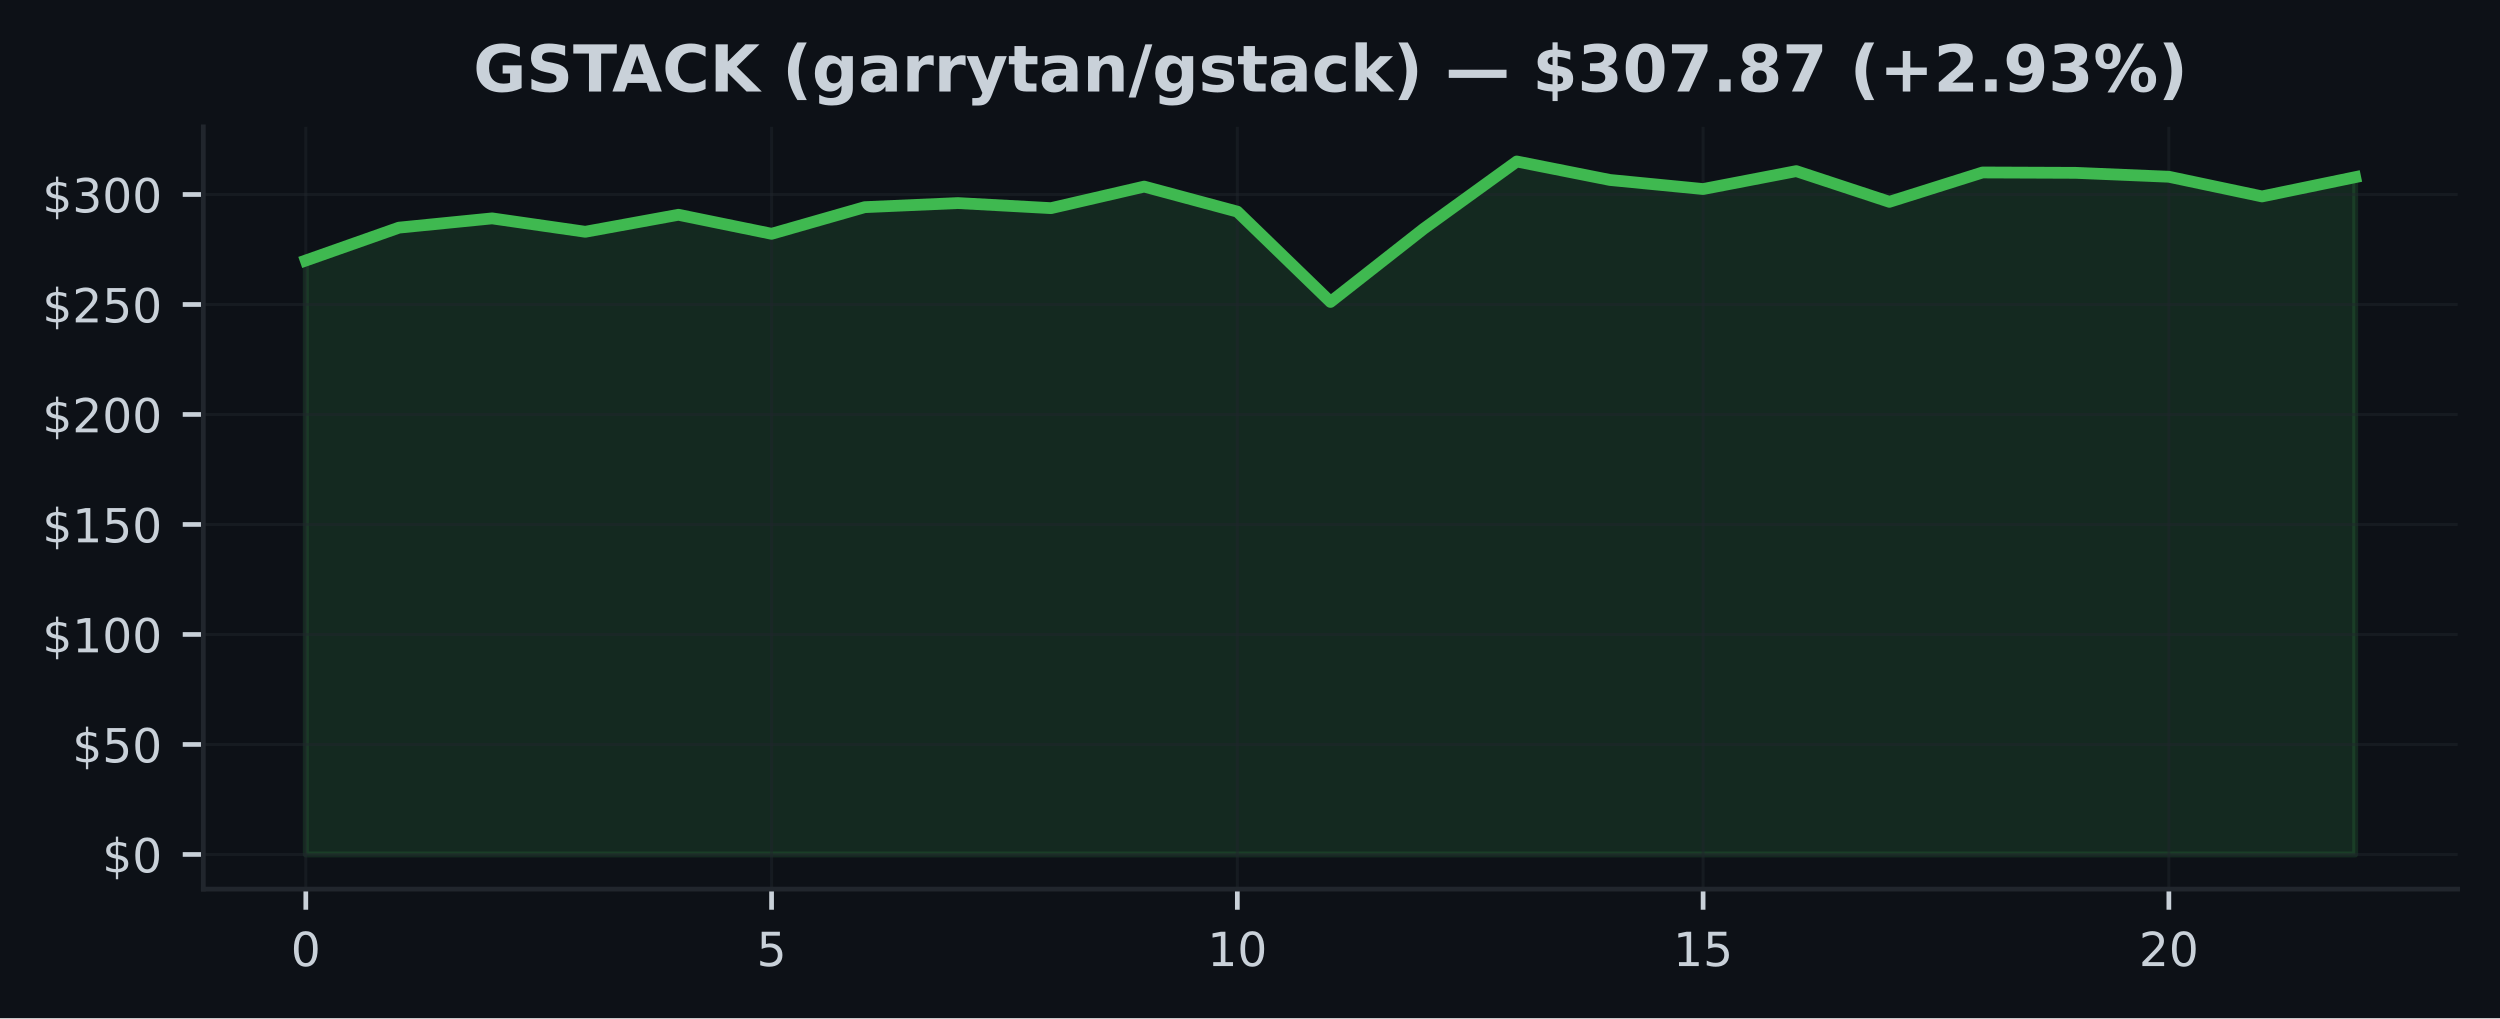
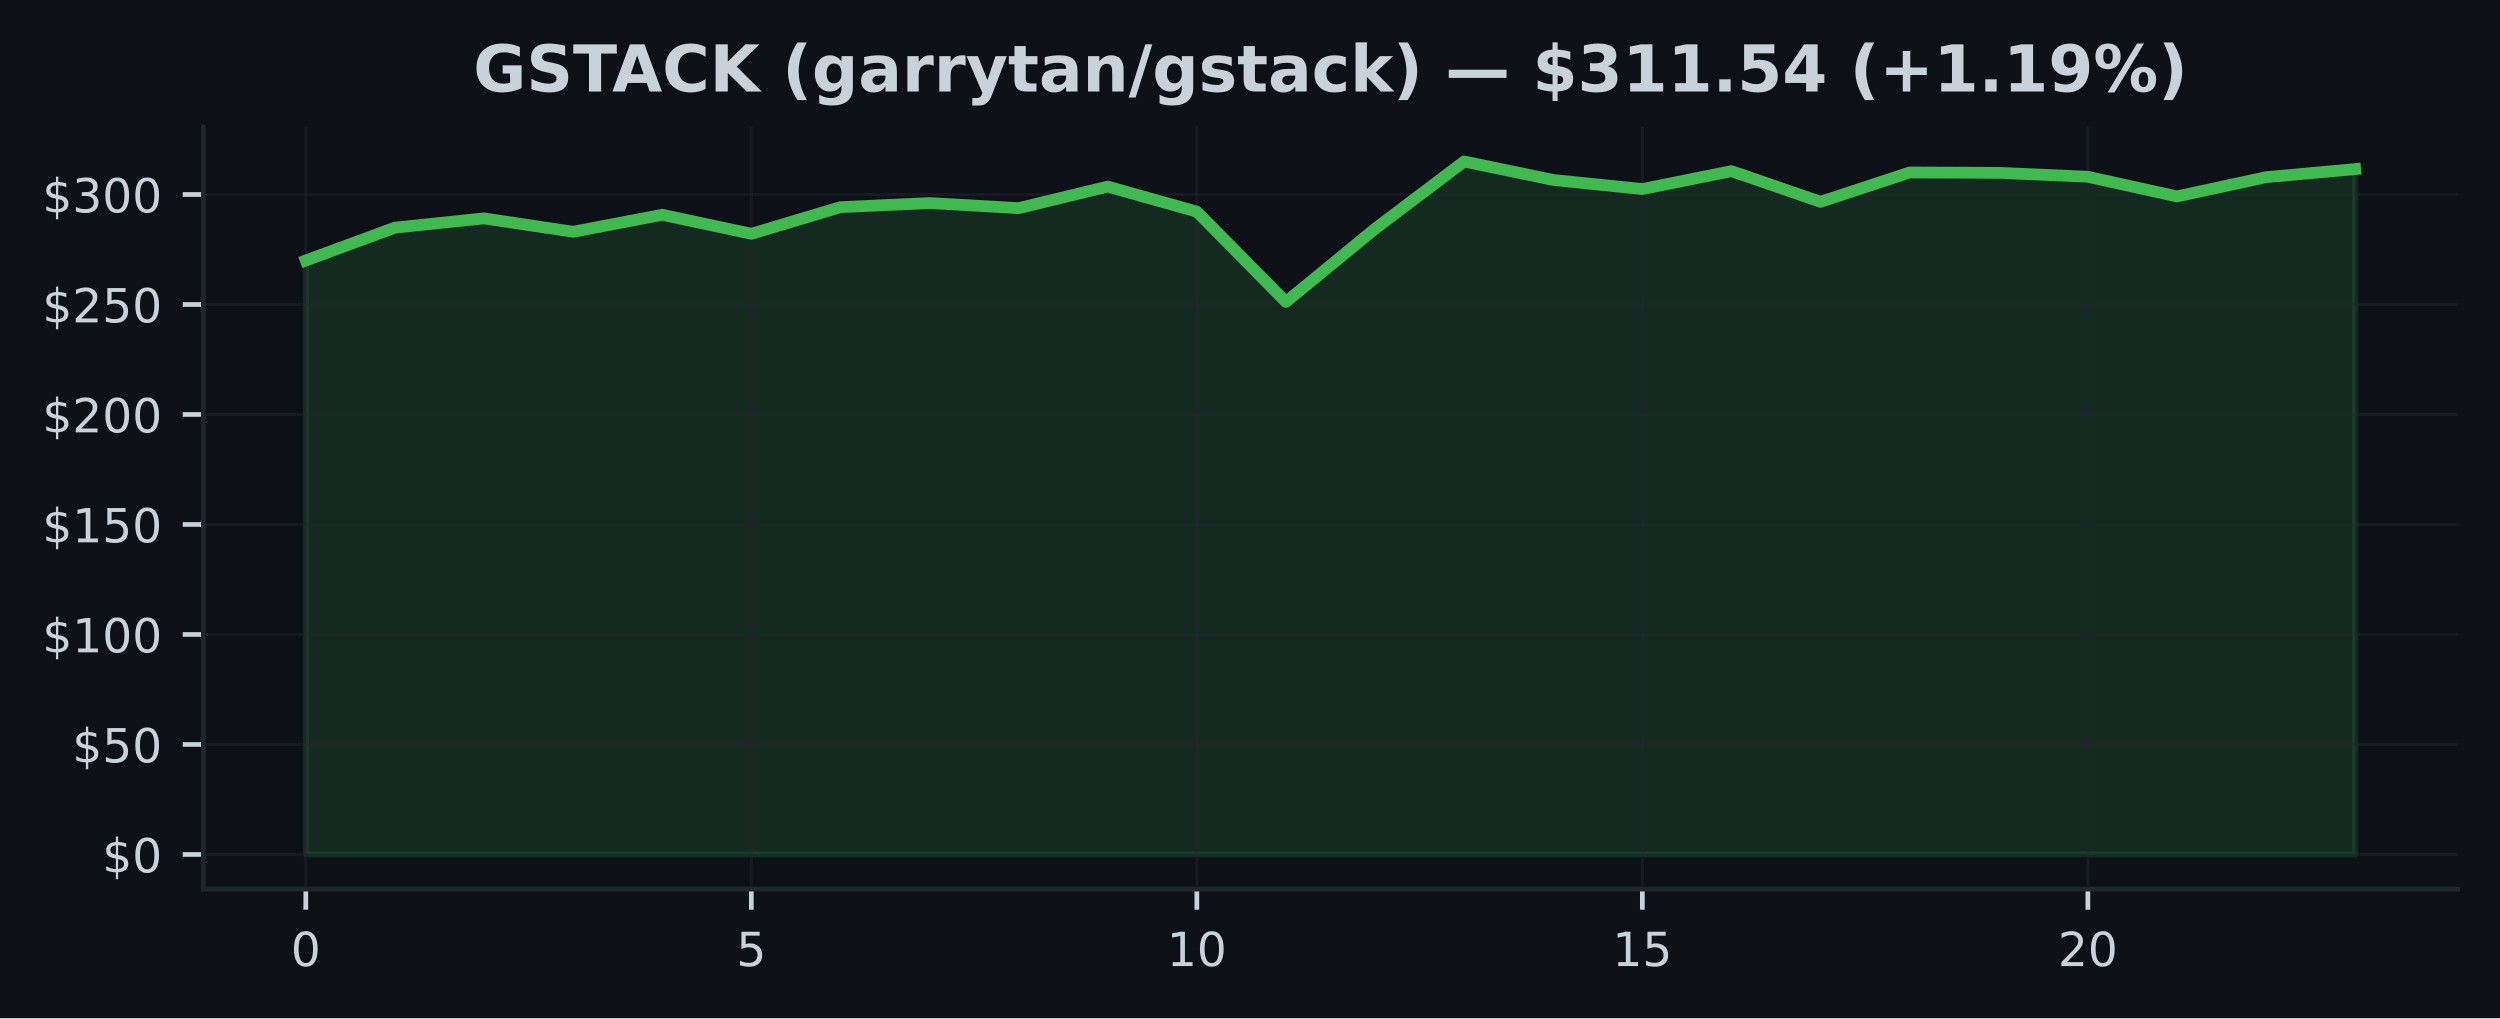
<svg xmlns="http://www.w3.org/2000/svg" xmlns:xlink="http://www.w3.org/1999/xlink" width="424.91pt" height="173.061pt" viewBox="0 0 424.91 173.061" version="1.1">
  <defs>
    <style type="text/css">*{stroke-linejoin: round; stroke-linecap: butt}</style>
  </defs>
  <g id="figure_1">
    <g id="patch_1">
      <path d="M 0 173.061  L 424.91 173.061  L 424.91 0  L 0 0  z " style="fill: #0d1117" />
    </g>
    <g id="axes_1">
      <g id="patch_2">
        <path d="M 34.56 151.118  L 417.71 151.118  L 417.71 21.558  L 34.56 21.558  z " style="fill: #0d1117" />
      </g>
      <g id="FillBetweenPolyCollection_1">
        <defs>
-           <path id="md1bfc67650" d="M 51.976 -27.832  L 51.976 -128.787  L 67.809 -134.37  L 83.641 -135.944  L 99.474 -133.667  L 115.306 -136.557  L 131.139 -133.323  L 146.972 -137.851  L 162.804 -138.547  L 178.637 -137.683  L 194.47 -141.347  L 210.302 -137.092  L 226.135 -121.747  L 241.968 -134.172  L 257.8 -145.613  L 273.633 -142.473  L 289.466 -140.928  L 305.298 -143.976  L 321.131 -138.756  L 336.964 -143.748  L 352.796 -143.684  L 368.629 -143.018  L 384.461 -139.676  L 400.294 -142.947  L 400.294 -27.832  L 400.294 -27.832  L 384.461 -27.832  L 368.629 -27.832  L 352.796 -27.832  L 336.964 -27.832  L 321.131 -27.832  L 305.298 -27.832  L 289.466 -27.832  L 273.633 -27.832  L 257.8 -27.832  L 241.968 -27.832  L 226.135 -27.832  L 210.302 -27.832  L 194.47 -27.832  L 178.637 -27.832  L 162.804 -27.832  L 146.972 -27.832  L 131.139 -27.832  L 115.306 -27.832  L 99.474 -27.832  L 83.641 -27.832  L 67.809 -27.832  L 51.976 -27.832  z " style="stroke: #3fb950; stroke-opacity: 0.15" />
+           <path id="m4b8bdff67e" d="M 51.976 -27.832  L 51.976 -128.787  L 67.12 -134.37  L 82.264 -135.944  L 97.409 -133.667  L 112.553 -136.557  L 127.697 -133.323  L 142.842 -137.851  L 157.986 -138.547  L 173.13 -137.683  L 188.274 -141.347  L 203.419 -137.092  L 218.563 -121.747  L 233.707 -134.172  L 248.851 -145.613  L 263.996 -142.473  L 279.14 -140.928  L 294.284 -143.976  L 309.428 -138.756  L 324.573 -143.748  L 339.717 -143.684  L 354.861 -143.018  L 370.006 -139.676  L 385.15 -142.947  L 400.294 -144.32  L 400.294 -27.832  L 400.294 -27.832  L 385.15 -27.832  L 370.006 -27.832  L 354.861 -27.832  L 339.717 -27.832  L 324.573 -27.832  L 309.428 -27.832  L 294.284 -27.832  L 279.14 -27.832  L 263.996 -27.832  L 248.851 -27.832  L 233.707 -27.832  L 218.563 -27.832  L 203.419 -27.832  L 188.274 -27.832  L 173.13 -27.832  L 157.986 -27.832  L 142.842 -27.832  L 127.697 -27.832  L 112.553 -27.832  L 97.409 -27.832  L 82.264 -27.832  L 67.12 -27.832  L 51.976 -27.832  z " style="stroke: #3fb950; stroke-opacity: 0.15" />
        </defs>
-         <g clip-path="url(#pf4fd43b726)">
-           <use xlink:href="#md1bfc67650" x="0" y="173.061" style="fill: #3fb950; fill-opacity: 0.15; stroke: #3fb950; stroke-opacity: 0.15" />
+         <g clip-path="url(#pcd2c2d4c67)">
+           <use xlink:href="#m4b8bdff67e" x="0" y="173.061" style="fill: #3fb950; fill-opacity: 0.15; stroke: #3fb950; stroke-opacity: 0.15" />
        </g>
      </g>
      <g id="matplotlib.axis_1">
        <g id="xtick_1">
          <g id="line2d_1">
-             <path d="M 51.976 151.118  L 51.976 21.558  " clip-path="url(#pf4fd43b726)" style="fill: none; stroke: #21262d; stroke-opacity: 0.5; stroke-width: 0.5; stroke-linecap: square" />
+             <path d="M 51.976 151.118  L 51.976 21.558  " clip-path="url(#pcd2c2d4c67)" style="fill: none; stroke: #21262d; stroke-opacity: 0.5; stroke-width: 0.5; stroke-linecap: square" />
          </g>
          <g id="line2d_2">
            <defs>
-               <path id="m7c44c22311" d="M 0 0  L 0 3.5  " style="stroke: #c9d1d9; stroke-width: 0.8" />
+               <path id="mecec578272" d="M 0 0  L 0 3.5  " style="stroke: #c9d1d9; stroke-width: 0.8" />
            </defs>
            <g>
-               <use xlink:href="#m7c44c22311" x="51.976" y="151.118" style="fill: #c9d1d9; stroke: #c9d1d9; stroke-width: 0.8" />
+               <use xlink:href="#mecec578272" x="51.976" y="151.118" style="fill: #c9d1d9; stroke: #c9d1d9; stroke-width: 0.8" />
            </g>
          </g>
          <g id="text_1">
            <g style="fill: #c9d1d9" transform="translate(49.43091 164.197) scale(0.08 -0.08)">
              <defs>
                <path id="DejaVuSans-30" d="M 2034 4250  Q 1547 4250 1301 3770  Q 1056 3291 1056 2328  Q 1056 1369 1301 889  Q 1547 409 2034 409  Q 2525 409 2770 889  Q 3016 1369 3016 2328  Q 3016 3291 2770 3770  Q 2525 4250 2034 4250  z M 2034 4750  Q 2819 4750 3233 4129  Q 3647 3509 3647 2328  Q 3647 1150 3233 529  Q 2819 -91 2034 -91  Q 1250 -91 836 529  Q 422 1150 422 2328  Q 422 3509 836 4129  Q 1250 4750 2034 4750  z " transform="scale(0.015625)" />
              </defs>
              <use xlink:href="#DejaVuSans-30" />
            </g>
          </g>
        </g>
        <g id="xtick_2">
          <g id="line2d_3">
-             <path d="M 131.139 151.118  L 131.139 21.558  " clip-path="url(#pf4fd43b726)" style="fill: none; stroke: #21262d; stroke-opacity: 0.5; stroke-width: 0.5; stroke-linecap: square" />
+             <path d="M 127.697 151.118  L 127.697 21.558  " clip-path="url(#pcd2c2d4c67)" style="fill: none; stroke: #21262d; stroke-opacity: 0.5; stroke-width: 0.5; stroke-linecap: square" />
          </g>
          <g id="line2d_4">
            <g>
-               <use xlink:href="#m7c44c22311" x="131.139" y="151.118" style="fill: #c9d1d9; stroke: #c9d1d9; stroke-width: 0.8" />
+               <use xlink:href="#mecec578272" x="127.697" y="151.118" style="fill: #c9d1d9; stroke: #c9d1d9; stroke-width: 0.8" />
            </g>
          </g>
          <g id="text_2">
-             <g style="fill: #c9d1d9" transform="translate(128.5941 164.197) scale(0.08 -0.08)">
+             <g style="fill: #c9d1d9" transform="translate(125.1523 164.197) scale(0.08 -0.08)">
              <defs>
                <path id="DejaVuSans-35" d="M 691 4666  L 3169 4666  L 3169 4134  L 1269 4134  L 1269 2991  Q 1406 3038 1543 3061  Q 1681 3084 1819 3084  Q 2600 3084 3056 2656  Q 3513 2228 3513 1497  Q 3513 744 3044 326  Q 2575 -91 1722 -91  Q 1428 -91 1123 -41  Q 819 9 494 109  L 494 744  Q 775 591 1075 516  Q 1375 441 1709 441  Q 2250 441 2565 725  Q 2881 1009 2881 1497  Q 2881 1984 2565 2268  Q 2250 2553 1709 2553  Q 1456 2553 1204 2497  Q 953 2441 691 2322  L 691 4666  z " transform="scale(0.015625)" />
              </defs>
              <use xlink:href="#DejaVuSans-35" />
            </g>
          </g>
        </g>
        <g id="xtick_3">
          <g id="line2d_5">
-             <path d="M 210.302 151.118  L 210.302 21.558  " clip-path="url(#pf4fd43b726)" style="fill: none; stroke: #21262d; stroke-opacity: 0.5; stroke-width: 0.5; stroke-linecap: square" />
+             <path d="M 203.419 151.118  L 203.419 21.558  " clip-path="url(#pcd2c2d4c67)" style="fill: none; stroke: #21262d; stroke-opacity: 0.5; stroke-width: 0.5; stroke-linecap: square" />
          </g>
          <g id="line2d_6">
            <g>
-               <use xlink:href="#m7c44c22311" x="210.302" y="151.118" style="fill: #c9d1d9; stroke: #c9d1d9; stroke-width: 0.8" />
+               <use xlink:href="#mecec578272" x="203.419" y="151.118" style="fill: #c9d1d9; stroke: #c9d1d9; stroke-width: 0.8" />
            </g>
          </g>
          <g id="text_3">
-             <g style="fill: #c9d1d9" transform="translate(205.2124 164.197) scale(0.08 -0.08)">
+             <g style="fill: #c9d1d9" transform="translate(198.3286 164.197) scale(0.08 -0.08)">
              <defs>
                <path id="DejaVuSans-31" d="M 794 531  L 1825 531  L 1825 4091  L 703 3866  L 703 4441  L 1819 4666  L 2450 4666  L 2450 531  L 3481 531  L 3481 0  L 794 0  L 794 531  z " transform="scale(0.015625)" />
              </defs>
              <use xlink:href="#DejaVuSans-31" />
              <use xlink:href="#DejaVuSans-30" transform="translate(63.62305 0)" />
            </g>
          </g>
        </g>
        <g id="xtick_4">
          <g id="line2d_7">
-             <path d="M 289.466 151.118  L 289.466 21.558  " clip-path="url(#pf4fd43b726)" style="fill: none; stroke: #21262d; stroke-opacity: 0.5; stroke-width: 0.5; stroke-linecap: square" />
+             <path d="M 279.14 151.118  L 279.14 21.558  " clip-path="url(#pcd2c2d4c67)" style="fill: none; stroke: #21262d; stroke-opacity: 0.5; stroke-width: 0.5; stroke-linecap: square" />
          </g>
          <g id="line2d_8">
            <g>
-               <use xlink:href="#m7c44c22311" x="289.466" y="151.118" style="fill: #c9d1d9; stroke: #c9d1d9; stroke-width: 0.8" />
+               <use xlink:href="#mecec578272" x="279.14" y="151.118" style="fill: #c9d1d9; stroke: #c9d1d9; stroke-width: 0.8" />
            </g>
          </g>
          <g id="text_4">
-             <g style="fill: #c9d1d9" transform="translate(284.3756 164.197) scale(0.08 -0.08)">
+             <g style="fill: #c9d1d9" transform="translate(274.0499 164.197) scale(0.08 -0.08)">
              <use xlink:href="#DejaVuSans-31" />
              <use xlink:href="#DejaVuSans-35" transform="translate(63.62305 0)" />
            </g>
          </g>
        </g>
        <g id="xtick_5">
          <g id="line2d_9">
-             <path d="M 368.629 151.118  L 368.629 21.558  " clip-path="url(#pf4fd43b726)" style="fill: none; stroke: #21262d; stroke-opacity: 0.5; stroke-width: 0.5; stroke-linecap: square" />
+             <path d="M 354.861 151.118  L 354.861 21.558  " clip-path="url(#pcd2c2d4c67)" style="fill: none; stroke: #21262d; stroke-opacity: 0.5; stroke-width: 0.5; stroke-linecap: square" />
          </g>
          <g id="line2d_10">
            <g>
-               <use xlink:href="#m7c44c22311" x="368.629" y="151.118" style="fill: #c9d1d9; stroke: #c9d1d9; stroke-width: 0.8" />
+               <use xlink:href="#mecec578272" x="354.861" y="151.118" style="fill: #c9d1d9; stroke: #c9d1d9; stroke-width: 0.8" />
            </g>
          </g>
          <g id="text_5">
-             <g style="fill: #c9d1d9" transform="translate(363.5388 164.197) scale(0.08 -0.08)">
+             <g style="fill: #c9d1d9" transform="translate(349.7713 164.197) scale(0.08 -0.08)">
              <defs>
                <path id="DejaVuSans-32" d="M 1228 531  L 3431 531  L 3431 0  L 469 0  L 469 531  Q 828 903 1448 1529  Q 2069 2156 2228 2338  Q 2531 2678 2651 2914  Q 2772 3150 2772 3378  Q 2772 3750 2511 3984  Q 2250 4219 1831 4219  Q 1534 4219 1204 4116  Q 875 4013 500 3803  L 500 4441  Q 881 4594 1212 4672  Q 1544 4750 1819 4750  Q 2544 4750 2975 4387  Q 3406 4025 3406 3419  Q 3406 3131 3298 2873  Q 3191 2616 2906 2266  Q 2828 2175 2409 1742  Q 1991 1309 1228 531  z " transform="scale(0.015625)" />
              </defs>
              <use xlink:href="#DejaVuSans-32" />
              <use xlink:href="#DejaVuSans-30" transform="translate(63.62305 0)" />
            </g>
          </g>
        </g>
      </g>
      <g id="matplotlib.axis_2">
        <g id="ytick_1">
          <g id="line2d_11">
-             <path d="M 34.56 145.229  L 417.71 145.229  " clip-path="url(#pf4fd43b726)" style="fill: none; stroke: #21262d; stroke-opacity: 0.5; stroke-width: 0.5; stroke-linecap: square" />
+             <path d="M 34.56 145.229  L 417.71 145.229  " clip-path="url(#pcd2c2d4c67)" style="fill: none; stroke: #21262d; stroke-opacity: 0.5; stroke-width: 0.5; stroke-linecap: square" />
          </g>
          <g id="line2d_12">
            <defs>
-               <path id="mafc7912d1a" d="M 0 0  L -3.5 0  " style="stroke: #c9d1d9; stroke-width: 0.8" />
+               <path id="ma7c848ca5b" d="M 0 0  L -3.5 0  " style="stroke: #c9d1d9; stroke-width: 0.8" />
            </defs>
            <g>
-               <use xlink:href="#mafc7912d1a" x="34.56" y="145.229" style="fill: #c9d1d9; stroke: #c9d1d9; stroke-width: 0.8" />
+               <use xlink:href="#ma7c848ca5b" x="34.56" y="145.229" style="fill: #c9d1d9; stroke: #c9d1d9; stroke-width: 0.8" />
            </g>
          </g>
          <g id="text_6">
            <g style="fill: #c9d1d9" transform="translate(17.38 148.2686) scale(0.08 -0.08)">
              <defs>
                <path id="DejaVuSans-24" d="M 2163 -941  L 1850 -941  L 1847 0  Q 1519 6 1191 76  Q 863 147 531 288  L 531 850  Q 850 650 1176 548  Q 1503 447 1850 444  L 1850 1869  Q 1159 1981 845 2250  Q 531 2519 531 2988  Q 531 3497 872 3790  Q 1213 4084 1850 4128  L 1850 4863  L 2163 4863  L 2163 4138  Q 2453 4125 2725 4076  Q 2997 4028 3256 3944  L 3256 3397  Q 2997 3528 2723 3600  Q 2450 3672 2163 3684  L 2163 2350  Q 2872 2241 3206 1959  Q 3541 1678 3541 1191  Q 3541 663 3186 358  Q 2831 53 2163 6  L 2163 -941  z M 1850 2406  L 1850 3688  Q 1488 3647 1297 3481  Q 1106 3316 1106 3041  Q 1106 2772 1282 2622  Q 1459 2472 1850 2406  z M 2163 1806  L 2163 453  Q 2559 506 2761 678  Q 2963 850 2963 1131  Q 2963 1406 2770 1568  Q 2578 1731 2163 1806  z " transform="scale(0.015625)" />
              </defs>
              <use xlink:href="#DejaVuSans-24" />
              <use xlink:href="#DejaVuSans-30" transform="translate(63.62305 0)" />
            </g>
          </g>
        </g>
        <g id="ytick_2">
          <g id="line2d_13">
-             <path d="M 34.56 126.534  L 417.71 126.534  " clip-path="url(#pf4fd43b726)" style="fill: none; stroke: #21262d; stroke-opacity: 0.5; stroke-width: 0.5; stroke-linecap: square" />
+             <path d="M 34.56 126.534  L 417.71 126.534  " clip-path="url(#pcd2c2d4c67)" style="fill: none; stroke: #21262d; stroke-opacity: 0.5; stroke-width: 0.5; stroke-linecap: square" />
          </g>
          <g id="line2d_14">
            <g>
-               <use xlink:href="#mafc7912d1a" x="34.56" y="126.534" style="fill: #c9d1d9; stroke: #c9d1d9; stroke-width: 0.8" />
+               <use xlink:href="#ma7c848ca5b" x="34.56" y="126.534" style="fill: #c9d1d9; stroke: #c9d1d9; stroke-width: 0.8" />
            </g>
          </g>
          <g id="text_7">
            <g style="fill: #c9d1d9" transform="translate(12.29 129.573) scale(0.08 -0.08)">
              <use xlink:href="#DejaVuSans-24" />
              <use xlink:href="#DejaVuSans-35" transform="translate(63.62305 0)" />
              <use xlink:href="#DejaVuSans-30" transform="translate(127.2461 0)" />
            </g>
          </g>
        </g>
        <g id="ytick_3">
          <g id="line2d_15">
-             <path d="M 34.56 107.838  L 417.71 107.838  " clip-path="url(#pf4fd43b726)" style="fill: none; stroke: #21262d; stroke-opacity: 0.5; stroke-width: 0.5; stroke-linecap: square" />
+             <path d="M 34.56 107.838  L 417.71 107.838  " clip-path="url(#pcd2c2d4c67)" style="fill: none; stroke: #21262d; stroke-opacity: 0.5; stroke-width: 0.5; stroke-linecap: square" />
          </g>
          <g id="line2d_16">
            <g>
-               <use xlink:href="#mafc7912d1a" x="34.56" y="107.838" style="fill: #c9d1d9; stroke: #c9d1d9; stroke-width: 0.8" />
+               <use xlink:href="#ma7c848ca5b" x="34.56" y="107.838" style="fill: #c9d1d9; stroke: #c9d1d9; stroke-width: 0.8" />
            </g>
          </g>
          <g id="text_8">
            <g style="fill: #c9d1d9" transform="translate(7.2 110.8775) scale(0.08 -0.08)">
              <use xlink:href="#DejaVuSans-24" />
              <use xlink:href="#DejaVuSans-31" transform="translate(63.62305 0)" />
              <use xlink:href="#DejaVuSans-30" transform="translate(127.2461 0)" />
              <use xlink:href="#DejaVuSans-30" transform="translate(190.8691 0)" />
            </g>
          </g>
        </g>
        <g id="ytick_4">
          <g id="line2d_17">
-             <path d="M 34.56 89.143  L 417.71 89.143  " clip-path="url(#pf4fd43b726)" style="fill: none; stroke: #21262d; stroke-opacity: 0.5; stroke-width: 0.5; stroke-linecap: square" />
+             <path d="M 34.56 89.143  L 417.71 89.143  " clip-path="url(#pcd2c2d4c67)" style="fill: none; stroke: #21262d; stroke-opacity: 0.5; stroke-width: 0.5; stroke-linecap: square" />
          </g>
          <g id="line2d_18">
            <g>
-               <use xlink:href="#mafc7912d1a" x="34.56" y="89.143" style="fill: #c9d1d9; stroke: #c9d1d9; stroke-width: 0.8" />
+               <use xlink:href="#ma7c848ca5b" x="34.56" y="89.143" style="fill: #c9d1d9; stroke: #c9d1d9; stroke-width: 0.8" />
            </g>
          </g>
          <g id="text_9">
            <g style="fill: #c9d1d9" transform="translate(7.2 92.18198) scale(0.08 -0.08)">
              <use xlink:href="#DejaVuSans-24" />
              <use xlink:href="#DejaVuSans-31" transform="translate(63.62305 0)" />
              <use xlink:href="#DejaVuSans-35" transform="translate(127.2461 0)" />
              <use xlink:href="#DejaVuSans-30" transform="translate(190.8691 0)" />
            </g>
          </g>
        </g>
        <g id="ytick_5">
          <g id="line2d_19">
-             <path d="M 34.56 70.447  L 417.71 70.447  " clip-path="url(#pf4fd43b726)" style="fill: none; stroke: #21262d; stroke-opacity: 0.5; stroke-width: 0.5; stroke-linecap: square" />
+             <path d="M 34.56 70.447  L 417.71 70.447  " clip-path="url(#pcd2c2d4c67)" style="fill: none; stroke: #21262d; stroke-opacity: 0.5; stroke-width: 0.5; stroke-linecap: square" />
          </g>
          <g id="line2d_20">
            <g>
-               <use xlink:href="#mafc7912d1a" x="34.56" y="70.447" style="fill: #c9d1d9; stroke: #c9d1d9; stroke-width: 0.8" />
+               <use xlink:href="#ma7c848ca5b" x="34.56" y="70.447" style="fill: #c9d1d9; stroke: #c9d1d9; stroke-width: 0.8" />
            </g>
          </g>
          <g id="text_10">
            <g style="fill: #c9d1d9" transform="translate(7.2 73.48646) scale(0.08 -0.08)">
              <use xlink:href="#DejaVuSans-24" />
              <use xlink:href="#DejaVuSans-32" transform="translate(63.62305 0)" />
              <use xlink:href="#DejaVuSans-30" transform="translate(127.2461 0)" />
              <use xlink:href="#DejaVuSans-30" transform="translate(190.8691 0)" />
            </g>
          </g>
        </g>
        <g id="ytick_6">
          <g id="line2d_21">
-             <path d="M 34.56 51.752  L 417.71 51.752  " clip-path="url(#pf4fd43b726)" style="fill: none; stroke: #21262d; stroke-opacity: 0.5; stroke-width: 0.5; stroke-linecap: square" />
+             <path d="M 34.56 51.752  L 417.71 51.752  " clip-path="url(#pcd2c2d4c67)" style="fill: none; stroke: #21262d; stroke-opacity: 0.5; stroke-width: 0.5; stroke-linecap: square" />
          </g>
          <g id="line2d_22">
            <g>
-               <use xlink:href="#mafc7912d1a" x="34.56" y="51.752" style="fill: #c9d1d9; stroke: #c9d1d9; stroke-width: 0.8" />
+               <use xlink:href="#ma7c848ca5b" x="34.56" y="51.752" style="fill: #c9d1d9; stroke: #c9d1d9; stroke-width: 0.8" />
            </g>
          </g>
          <g id="text_11">
            <g style="fill: #c9d1d9" transform="translate(7.2 54.79093) scale(0.08 -0.08)">
              <use xlink:href="#DejaVuSans-24" />
              <use xlink:href="#DejaVuSans-32" transform="translate(63.62305 0)" />
              <use xlink:href="#DejaVuSans-35" transform="translate(127.2461 0)" />
              <use xlink:href="#DejaVuSans-30" transform="translate(190.8691 0)" />
            </g>
          </g>
        </g>
        <g id="ytick_7">
          <g id="line2d_23">
-             <path d="M 34.56 33.056  L 417.71 33.056  " clip-path="url(#pf4fd43b726)" style="fill: none; stroke: #21262d; stroke-opacity: 0.5; stroke-width: 0.5; stroke-linecap: square" />
+             <path d="M 34.56 33.056  L 417.71 33.056  " clip-path="url(#pcd2c2d4c67)" style="fill: none; stroke: #21262d; stroke-opacity: 0.5; stroke-width: 0.5; stroke-linecap: square" />
          </g>
          <g id="line2d_24">
            <g>
-               <use xlink:href="#mafc7912d1a" x="34.56" y="33.056" style="fill: #c9d1d9; stroke: #c9d1d9; stroke-width: 0.8" />
+               <use xlink:href="#ma7c848ca5b" x="34.56" y="33.056" style="fill: #c9d1d9; stroke: #c9d1d9; stroke-width: 0.8" />
            </g>
          </g>
          <g id="text_12">
            <g style="fill: #c9d1d9" transform="translate(7.2 36.0954) scale(0.08 -0.08)">
              <defs>
                <path id="DejaVuSans-33" d="M 2597 2516  Q 3050 2419 3304 2112  Q 3559 1806 3559 1356  Q 3559 666 3084 287  Q 2609 -91 1734 -91  Q 1441 -91 1130 -33  Q 819 25 488 141  L 488 750  Q 750 597 1062 519  Q 1375 441 1716 441  Q 2309 441 2620 675  Q 2931 909 2931 1356  Q 2931 1769 2642 2001  Q 2353 2234 1838 2234  L 1294 2234  L 1294 2753  L 1863 2753  Q 2328 2753 2575 2939  Q 2822 3125 2822 3475  Q 2822 3834 2567 4026  Q 2313 4219 1838 4219  Q 1578 4219 1281 4162  Q 984 4106 628 3988  L 628 4550  Q 988 4650 1302 4700  Q 1616 4750 1894 4750  Q 2613 4750 3031 4423  Q 3450 4097 3450 3541  Q 3450 3153 3228 2886  Q 3006 2619 2597 2516  z " transform="scale(0.015625)" />
              </defs>
              <use xlink:href="#DejaVuSans-24" />
              <use xlink:href="#DejaVuSans-33" transform="translate(63.62305 0)" />
              <use xlink:href="#DejaVuSans-30" transform="translate(127.2461 0)" />
              <use xlink:href="#DejaVuSans-30" transform="translate(190.8691 0)" />
            </g>
          </g>
        </g>
      </g>
      <g id="line2d_25">
-         <path d="M 51.976 44.273  L 67.809 38.691  L 83.641 37.117  L 99.474 39.394  L 115.306 36.503  L 131.139 39.738  L 146.972 35.21  L 162.804 34.514  L 178.637 35.378  L 194.47 31.714  L 210.302 35.969  L 226.135 51.314  L 241.968 38.889  L 257.8 27.447  L 273.633 30.588  L 289.466 32.132  L 305.298 29.085  L 321.131 34.305  L 336.964 29.313  L 352.796 29.377  L 368.629 30.042  L 384.461 33.385  L 400.294 30.113  " clip-path="url(#pf4fd43b726)" style="fill: none; stroke: #3fb950; stroke-width: 2; stroke-linecap: square" />
+         <path d="M 51.976 44.273  L 67.12 38.691  L 82.264 37.117  L 97.409 39.394  L 112.553 36.503  L 127.697 39.738  L 142.842 35.21  L 157.986 34.514  L 173.13 35.378  L 188.274 31.714  L 203.419 35.969  L 218.563 51.314  L 233.707 38.889  L 248.851 27.447  L 263.996 30.588  L 279.14 32.132  L 294.284 29.085  L 309.428 34.305  L 324.573 29.313  L 339.717 29.377  L 354.861 30.042  L 370.006 33.385  L 385.15 30.113  L 400.294 28.741  " clip-path="url(#pcd2c2d4c67)" style="fill: none; stroke: #3fb950; stroke-width: 2; stroke-linecap: square" />
      </g>
      <g id="patch_3">
        <path d="M 34.56 151.118  L 34.56 21.558  " style="fill: none; stroke: #21262d; stroke-width: 0.8; stroke-linejoin: miter; stroke-linecap: square" />
      </g>
      <g id="patch_4">
        <path d="M 34.56 151.118  L 417.71 151.118  " style="fill: none; stroke: #21262d; stroke-width: 0.8; stroke-linejoin: miter; stroke-linecap: square" />
      </g>
      <g id="text_13">
        <g style="fill: #c9d1d9" transform="translate(80.43484 15.55828) scale(0.11 -0.11)">
          <defs>
            <path id="DejaVuSans-Bold-47" d="M 4781 347  Q 4331 128 3847 18  Q 3363 -91 2847 -91  Q 1681 -91 1000 561  Q 319 1213 319 2328  Q 319 3456 1012 4103  Q 1706 4750 2913 4750  Q 3378 4750 3804 4662  Q 4231 4575 4609 4403  L 4609 3438  Q 4219 3659 3833 3768  Q 3447 3878 3059 3878  Q 2341 3878 1952 3476  Q 1563 3075 1563 2328  Q 1563 1588 1938 1184  Q 2313 781 3003 781  Q 3191 781 3352 804  Q 3513 828 3641 878  L 3641 1784  L 2906 1784  L 2906 2591  L 4781 2591  L 4781 347  z " transform="scale(0.015625)" />
            <path id="DejaVuSans-Bold-53" d="M 3834 4519  L 3834 3531  Q 3450 3703 3084 3790  Q 2719 3878 2394 3878  Q 1963 3878 1756 3759  Q 1550 3641 1550 3391  Q 1550 3203 1689 3098  Q 1828 2994 2194 2919  L 2706 2816  Q 3484 2659 3812 2340  Q 4141 2022 4141 1434  Q 4141 663 3683 286  Q 3225 -91 2284 -91  Q 1841 -91 1394 -6  Q 947 78 500 244  L 500 1259  Q 947 1022 1364 901  Q 1781 781 2169 781  Q 2563 781 2772 912  Q 2981 1044 2981 1288  Q 2981 1506 2839 1625  Q 2697 1744 2272 1838  L 1806 1941  Q 1106 2091 782 2419  Q 459 2747 459 3303  Q 459 4000 909 4375  Q 1359 4750 2203 4750  Q 2588 4750 2994 4692  Q 3400 4634 3834 4519  z " transform="scale(0.015625)" />
            <path id="DejaVuSans-Bold-54" d="M 31 4666  L 4331 4666  L 4331 3756  L 2784 3756  L 2784 0  L 1581 0  L 1581 3756  L 31 3756  L 31 4666  z " transform="scale(0.015625)" />
            <path id="DejaVuSans-Bold-41" d="M 3419 850  L 1538 850  L 1241 0  L 31 0  L 1759 4666  L 3194 4666  L 4922 0  L 3713 0  L 3419 850  z M 1838 1716  L 3116 1716  L 2478 3572  L 1838 1716  z " transform="scale(0.015625)" />
            <path id="DejaVuSans-Bold-43" d="M 4288 256  Q 3956 84 3597 -3  Q 3238 -91 2847 -91  Q 1681 -91 1000 561  Q 319 1213 319 2328  Q 319 3447 1000 4098  Q 1681 4750 2847 4750  Q 3238 4750 3597 4662  Q 3956 4575 4288 4403  L 4288 3438  Q 3953 3666 3628 3772  Q 3303 3878 2944 3878  Q 2300 3878 1931 3465  Q 1563 3053 1563 2328  Q 1563 1606 1931 1193  Q 2300 781 2944 781  Q 3303 781 3628 887  Q 3953 994 4288 1222  L 4288 256  z " transform="scale(0.015625)" />
            <path id="DejaVuSans-Bold-4b" d="M 588 4666  L 1791 4666  L 1791 2963  L 3525 4666  L 4922 4666  L 2675 2456  L 5153 0  L 3647 0  L 1791 1838  L 1791 0  L 588 0  L 588 4666  z " transform="scale(0.015625)" />
            <path id="DejaVuSans-Bold-20" transform="scale(0.015625)" />
            <path id="DejaVuSans-Bold-28" d="M 2413 -844  L 1484 -844  Q 1006 -72 778 623  Q 550 1319 550 2003  Q 550 2688 779 3389  Q 1009 4091 1484 4856  L 2413 4856  Q 2013 4116 1813 3408  Q 1613 2700 1613 2009  Q 1613 1319 1811 609  Q 2009 -100 2413 -844  z " transform="scale(0.015625)" />
            <path id="DejaVuSans-Bold-67" d="M 2919 594  Q 2688 288 2409 144  Q 2131 0 1766 0  Q 1125 0 706 504  Q 288 1009 288 1791  Q 288 2575 706 3076  Q 1125 3578 1766 3578  Q 2131 3578 2409 3434  Q 2688 3291 2919 2981  L 2919 3500  L 4044 3500  L 4044 353  Q 4044 -491 3511 -936  Q 2978 -1381 1966 -1381  Q 1638 -1381 1331 -1331  Q 1025 -1281 716 -1178  L 716 -306  Q 1009 -475 1290 -558  Q 1572 -641 1856 -641  Q 2406 -641 2662 -400  Q 2919 -159 2919 353  L 2919 594  z M 2181 2772  Q 1834 2772 1640 2515  Q 1447 2259 1447 1791  Q 1447 1309 1634 1061  Q 1822 813 2181 813  Q 2531 813 2725 1069  Q 2919 1325 2919 1791  Q 2919 2259 2725 2515  Q 2531 2772 2181 2772  z " transform="scale(0.015625)" />
            <path id="DejaVuSans-Bold-61" d="M 2106 1575  Q 1756 1575 1579 1456  Q 1403 1338 1403 1106  Q 1403 894 1545 773  Q 1688 653 1941 653  Q 2256 653 2472 879  Q 2688 1106 2688 1447  L 2688 1575  L 2106 1575  z M 3816 1997  L 3816 0  L 2688 0  L 2688 519  Q 2463 200 2181 54  Q 1900 -91 1497 -91  Q 953 -91 614 226  Q 275 544 275 1050  Q 275 1666 698 1953  Q 1122 2241 2028 2241  L 2688 2241  L 2688 2328  Q 2688 2594 2478 2717  Q 2269 2841 1825 2841  Q 1466 2841 1156 2769  Q 847 2697 581 2553  L 581 3406  Q 941 3494 1303 3539  Q 1666 3584 2028 3584  Q 2975 3584 3395 3211  Q 3816 2838 3816 1997  z " transform="scale(0.015625)" />
            <path id="DejaVuSans-Bold-72" d="M 3138 2547  Q 2991 2616 2845 2648  Q 2700 2681 2553 2681  Q 2122 2681 1889 2404  Q 1656 2128 1656 1613  L 1656 0  L 538 0  L 538 3500  L 1656 3500  L 1656 2925  Q 1872 3269 2151 3426  Q 2431 3584 2822 3584  Q 2878 3584 2943 3579  Q 3009 3575 3134 3559  L 3138 2547  z " transform="scale(0.015625)" />
            <path id="DejaVuSans-Bold-79" d="M 78 3500  L 1197 3500  L 2138 1125  L 2938 3500  L 4056 3500  L 2584 -331  Q 2363 -916 2067 -1148  Q 1772 -1381 1288 -1381  L 641 -1381  L 641 -647  L 991 -647  Q 1275 -647 1404 -556  Q 1534 -466 1606 -231  L 1638 -134  L 78 3500  z " transform="scale(0.015625)" />
            <path id="DejaVuSans-Bold-74" d="M 1759 4494  L 1759 3500  L 2913 3500  L 2913 2700  L 1759 2700  L 1759 1216  Q 1759 972 1856 886  Q 1953 800 2241 800  L 2816 800  L 2816 0  L 1856 0  Q 1194 0 917 276  Q 641 553 641 1216  L 641 2700  L 84 2700  L 84 3500  L 641 3500  L 641 4494  L 1759 4494  z " transform="scale(0.015625)" />
            <path id="DejaVuSans-Bold-6e" d="M 4056 2131  L 4056 0  L 2931 0  L 2931 347  L 2931 1631  Q 2931 2084 2911 2256  Q 2891 2428 2841 2509  Q 2775 2619 2662 2680  Q 2550 2741 2406 2741  Q 2056 2741 1856 2470  Q 1656 2200 1656 1722  L 1656 0  L 538 0  L 538 3500  L 1656 3500  L 1656 2988  Q 1909 3294 2193 3439  Q 2478 3584 2822 3584  Q 3428 3584 3742 3212  Q 4056 2841 4056 2131  z " transform="scale(0.015625)" />
            <path id="DejaVuSans-Bold-2f" d="M 1644 4666  L 2338 4666  L 691 -594  L 0 -594  L 1644 4666  z " transform="scale(0.015625)" />
            <path id="DejaVuSans-Bold-73" d="M 3272 3391  L 3272 2541  Q 2913 2691 2578 2766  Q 2244 2841 1947 2841  Q 1628 2841 1473 2761  Q 1319 2681 1319 2516  Q 1319 2381 1436 2309  Q 1553 2238 1856 2203  L 2053 2175  Q 2913 2066 3209 1816  Q 3506 1566 3506 1031  Q 3506 472 3093 190  Q 2681 -91 1863 -91  Q 1516 -91 1145 -36  Q 775 19 384 128  L 384 978  Q 719 816 1070 734  Q 1422 653 1784 653  Q 2113 653 2278 743  Q 2444 834 2444 1013  Q 2444 1163 2330 1236  Q 2216 1309 1875 1350  L 1678 1375  Q 931 1469 631 1722  Q 331 1975 331 2491  Q 331 3047 712 3315  Q 1094 3584 1881 3584  Q 2191 3584 2531 3537  Q 2872 3491 3272 3391  z " transform="scale(0.015625)" />
            <path id="DejaVuSans-Bold-63" d="M 3366 3391  L 3366 2478  Q 3138 2634 2908 2709  Q 2678 2784 2431 2784  Q 1963 2784 1702 2511  Q 1441 2238 1441 1747  Q 1441 1256 1702 982  Q 1963 709 2431 709  Q 2694 709 2930 787  Q 3166 866 3366 1019  L 3366 103  Q 3103 6 2833 -42  Q 2563 -91 2291 -91  Q 1344 -91 809 395  Q 275 881 275 1747  Q 275 2613 809 3098  Q 1344 3584 2291 3584  Q 2566 3584 2833 3536  Q 3100 3488 3366 3391  z " transform="scale(0.015625)" />
            <path id="DejaVuSans-Bold-6b" d="M 538 4863  L 1656 4863  L 1656 2216  L 2944 3500  L 4244 3500  L 2534 1894  L 4378 0  L 3022 0  L 1656 1459  L 1656 0  L 538 0  L 538 4863  z " transform="scale(0.015625)" />
            <path id="DejaVuSans-Bold-29" d="M 513 -844  Q 913 -100 1113 609  Q 1313 1319 1313 2009  Q 1313 2700 1113 3408  Q 913 4116 513 4856  L 1441 4856  Q 1916 4091 2145 3389  Q 2375 2688 2375 2003  Q 2375 1319 2147 623  Q 1919 -72 1441 -844  L 513 -844  z " transform="scale(0.015625)" />
            <path id="DejaVuSans-Bold-2014" d="M 344 2156  L 6056 2156  L 6056 1350  L 344 1350  L 344 2156  z " transform="scale(0.015625)" />
            <path id="DejaVuSans-Bold-24" d="M 2484 -941  L 1978 -941  L 1975 0  Q 1584 16 1218 87  Q 853 159 506 288  L 506 1106  Q 866 922 1233 823  Q 1600 725 1978 713  L 1978 1684  L 1875 1703  Q 1128 1834 814 2115  Q 500 2397 500 2925  Q 500 3484 883 3798  Q 1266 4113 1975 4141  L 1978 4863  L 2484 4863  L 2484 4153  Q 2797 4128 3109 4075  Q 3422 4022 3738 3938  L 3738 3144  Q 3425 3275 3112 3348  Q 2800 3422 2484 3438  L 2484 2541  L 2584 2522  Q 3378 2397 3698 2105  Q 4019 1813 4019 1241  Q 4019 666 3637 358  Q 3256 50 2484 6  L 2484 -941  z M 1978 2613  L 1978 3428  Q 1756 3416 1623 3308  Q 1491 3200 1491 3034  Q 1491 2850 1612 2745  Q 1734 2641 1978 2613  z M 2484 1594  L 2484 725  Q 2756 728 2892 831  Q 3028 934 3028 1141  Q 3028 1353 2903 1458  Q 2778 1563 2484 1594  z " transform="scale(0.015625)" />
            <path id="DejaVuSans-Bold-33" d="M 2981 2516  Q 3453 2394 3698 2092  Q 3944 1791 3944 1325  Q 3944 631 3412 270  Q 2881 -91 1863 -91  Q 1503 -91 1142 -33  Q 781 25 428 141  L 428 1069  Q 766 900 1098 814  Q 1431 728 1753 728  Q 2231 728 2486 893  Q 2741 1059 2741 1369  Q 2741 1688 2480 1852  Q 2219 2016 1709 2016  L 1228 2016  L 1228 2791  L 1734 2791  Q 2188 2791 2409 2933  Q 2631 3075 2631 3366  Q 2631 3634 2415 3781  Q 2200 3928 1806 3928  Q 1516 3928 1219 3862  Q 922 3797 628 3669  L 628 4550  Q 984 4650 1334 4700  Q 1684 4750 2022 4750  Q 2931 4750 3382 4451  Q 3834 4153 3834 3553  Q 3834 3144 3618 2883  Q 3403 2622 2981 2516  z " transform="scale(0.015625)" />
-             <path id="DejaVuSans-Bold-30" d="M 2944 2338  Q 2944 3213 2780 3570  Q 2616 3928 2228 3928  Q 1841 3928 1675 3570  Q 1509 3213 1509 2338  Q 1509 1453 1675 1090  Q 1841 728 2228 728  Q 2613 728 2778 1090  Q 2944 1453 2944 2338  z M 4147 2328  Q 4147 1169 3647 539  Q 3147 -91 2228 -91  Q 1306 -91 806 539  Q 306 1169 306 2328  Q 306 3491 806 4120  Q 1306 4750 2228 4750  Q 3147 4750 3647 4120  Q 4147 3491 4147 2328  z " transform="scale(0.015625)" />
-             <path id="DejaVuSans-Bold-37" d="M 428 4666  L 3944 4666  L 3944 3988  L 2125 0  L 953 0  L 2675 3781  L 428 3781  L 428 4666  z " transform="scale(0.015625)" />
+             <path id="DejaVuSans-Bold-31" d="M 750 831  L 1813 831  L 1813 3847  L 722 3622  L 722 4441  L 1806 4666  L 2950 4666  L 2950 831  L 4013 831  L 4013 0  L 750 0  L 750 831  z " transform="scale(0.015625)" />
            <path id="DejaVuSans-Bold-2e" d="M 653 1209  L 1778 1209  L 1778 0  L 653 0  L 653 1209  z " transform="scale(0.015625)" />
-             <path id="DejaVuSans-Bold-38" d="M 2228 2088  Q 1891 2088 1709 1903  Q 1528 1719 1528 1375  Q 1528 1031 1709 848  Q 1891 666 2228 666  Q 2563 666 2741 848  Q 2919 1031 2919 1375  Q 2919 1722 2741 1905  Q 2563 2088 2228 2088  z M 1350 2484  Q 925 2613 709 2878  Q 494 3144 494 3541  Q 494 4131 934 4440  Q 1375 4750 2228 4750  Q 3075 4750 3515 4442  Q 3956 4134 3956 3541  Q 3956 3144 3739 2878  Q 3522 2613 3097 2484  Q 3572 2353 3814 2058  Q 4056 1763 4056 1313  Q 4056 619 3595 264  Q 3134 -91 2228 -91  Q 1319 -91 855 264  Q 391 619 391 1313  Q 391 1763 633 2058  Q 875 2353 1350 2484  z M 1631 3419  Q 1631 3141 1786 2991  Q 1941 2841 2228 2841  Q 2509 2841 2662 2991  Q 2816 3141 2816 3419  Q 2816 3697 2662 3845  Q 2509 3994 2228 3994  Q 1941 3994 1786 3844  Q 1631 3694 1631 3419  z " transform="scale(0.015625)" />
+             <path id="DejaVuSans-Bold-35" d="M 678 4666  L 3669 4666  L 3669 3781  L 1638 3781  L 1638 3059  Q 1775 3097 1914 3117  Q 2053 3138 2203 3138  Q 3056 3138 3531 2711  Q 4006 2284 4006 1522  Q 4006 766 3489 337  Q 2972 -91 2053 -91  Q 1656 -91 1267 -14  Q 878 63 494 219  L 494 1166  Q 875 947 1217 837  Q 1559 728 1863 728  Q 2300 728 2551 942  Q 2803 1156 2803 1522  Q 2803 1891 2551 2103  Q 2300 2316 1863 2316  Q 1603 2316 1309 2248  Q 1016 2181 678 2041  L 678 4666  z " transform="scale(0.015625)" />
+             <path id="DejaVuSans-Bold-34" d="M 2356 3675  L 1038 1722  L 2356 1722  L 2356 3675  z M 2156 4666  L 3494 4666  L 3494 1722  L 4159 1722  L 4159 850  L 3494 850  L 3494 0  L 2356 0  L 2356 850  L 288 850  L 288 1881  L 2156 4666  z " transform="scale(0.015625)" />
            <path id="DejaVuSans-Bold-2b" d="M 3053 4013  L 3053 2375  L 4684 2375  L 4684 1638  L 3053 1638  L 3053 0  L 2309 0  L 2309 1638  L 678 1638  L 678 2375  L 2309 2375  L 2309 4013  L 3053 4013  z " transform="scale(0.015625)" />
-             <path id="DejaVuSans-Bold-32" d="M 1844 884  L 3897 884  L 3897 0  L 506 0  L 506 884  L 2209 2388  Q 2438 2594 2547 2791  Q 2656 2988 2656 3200  Q 2656 3528 2436 3728  Q 2216 3928 1850 3928  Q 1569 3928 1234 3808  Q 900 3688 519 3450  L 519 4475  Q 925 4609 1322 4679  Q 1719 4750 2100 4750  Q 2938 4750 3402 4381  Q 3866 4013 3866 3353  Q 3866 2972 3669 2642  Q 3472 2313 2841 1759  L 1844 884  z " transform="scale(0.015625)" />
            <path id="DejaVuSans-Bold-39" d="M 641 103  L 641 966  Q 928 831 1190 764  Q 1453 697 1709 697  Q 2247 697 2547 995  Q 2847 1294 2900 1881  Q 2688 1725 2447 1647  Q 2206 1569 1925 1569  Q 1209 1569 770 1986  Q 331 2403 331 3084  Q 331 3838 820 4291  Q 1309 4744 2131 4744  Q 3044 4744 3544 4128  Q 4044 3513 4044 2388  Q 4044 1231 3459 570  Q 2875 -91 1856 -91  Q 1528 -91 1228 -42  Q 928 6 641 103  z M 2125 2350  Q 2441 2350 2600 2554  Q 2759 2759 2759 3169  Q 2759 3575 2600 3781  Q 2441 3988 2125 3988  Q 1809 3988 1650 3781  Q 1491 3575 1491 3169  Q 1491 2759 1650 2554  Q 1809 2350 2125 2350  z " transform="scale(0.015625)" />
            <path id="DejaVuSans-Bold-25" d="M 4959 1925  Q 4738 1925 4616 1733  Q 4494 1541 4494 1184  Q 4494 825 4614 633  Q 4734 441 4959 441  Q 5184 441 5303 633  Q 5422 825 5422 1184  Q 5422 1541 5301 1733  Q 5181 1925 4959 1925  z M 4959 2450  Q 5541 2450 5875 2112  Q 6209 1775 6209 1184  Q 6209 594 5875 251  Q 5541 -91 4959 -91  Q 4378 -91 4042 251  Q 3706 594 3706 1184  Q 3706 1772 4042 2111  Q 4378 2450 4959 2450  z M 2094 -91  L 1403 -91  L 4319 4750  L 5013 4750  L 2094 -91  z M 1453 4750  Q 2034 4750 2367 4411  Q 2700 4072 2700 3481  Q 2700 2891 2367 2550  Q 2034 2209 1453 2209  Q 872 2209 539 2550  Q 206 2891 206 3481  Q 206 4072 539 4411  Q 872 4750 1453 4750  z M 1453 4225  Q 1228 4225 1106 4031  Q 984 3838 984 3481  Q 984 3122 1106 2926  Q 1228 2731 1453 2731  Q 1678 2731 1798 2926  Q 1919 3122 1919 3481  Q 1919 3838 1797 4031  Q 1675 4225 1453 4225  z " transform="scale(0.015625)" />
          </defs>
          <use xlink:href="#DejaVuSans-Bold-47" />
          <use xlink:href="#DejaVuSans-Bold-53" transform="translate(82.08008 0)" />
          <use xlink:href="#DejaVuSans-Bold-54" transform="translate(154.1016 0)" />
          <use xlink:href="#DejaVuSans-Bold-41" transform="translate(214.5645 0)" />
          <use xlink:href="#DejaVuSans-Bold-43" transform="translate(291.957 0)" />
          <use xlink:href="#DejaVuSans-Bold-4b" transform="translate(365.3457 0)" />
          <use xlink:href="#DejaVuSans-Bold-20" transform="translate(442.8359 0)" />
          <use xlink:href="#DejaVuSans-Bold-28" transform="translate(477.6504 0)" />
          <use xlink:href="#DejaVuSans-Bold-67" transform="translate(523.3535 0)" />
          <use xlink:href="#DejaVuSans-Bold-61" transform="translate(594.9355 0)" />
          <use xlink:href="#DejaVuSans-Bold-72" transform="translate(662.416 0)" />
          <use xlink:href="#DejaVuSans-Bold-72" transform="translate(711.7324 0)" />
          <use xlink:href="#DejaVuSans-Bold-79" transform="translate(761.0488 0)" />
          <use xlink:href="#DejaVuSans-Bold-74" transform="translate(826.2344 0)" />
          <use xlink:href="#DejaVuSans-Bold-61" transform="translate(874.0371 0)" />
          <use xlink:href="#DejaVuSans-Bold-6e" transform="translate(941.5176 0)" />
          <use xlink:href="#DejaVuSans-Bold-2f" transform="translate(1012.709 0)" />
          <use xlink:href="#DejaVuSans-Bold-67" transform="translate(1049.232 0)" />
          <use xlink:href="#DejaVuSans-Bold-73" transform="translate(1120.814 0)" />
          <use xlink:href="#DejaVuSans-Bold-74" transform="translate(1180.336 0)" />
          <use xlink:href="#DejaVuSans-Bold-61" transform="translate(1228.139 0)" />
          <use xlink:href="#DejaVuSans-Bold-63" transform="translate(1295.619 0)" />
          <use xlink:href="#DejaVuSans-Bold-6b" transform="translate(1354.896 0)" />
          <use xlink:href="#DejaVuSans-Bold-29" transform="translate(1421.4 0)" />
          <use xlink:href="#DejaVuSans-Bold-20" transform="translate(1467.104 0)" />
          <use xlink:href="#DejaVuSans-Bold-2014" transform="translate(1501.918 0)" />
          <use xlink:href="#DejaVuSans-Bold-20" transform="translate(1601.918 0)" />
          <use xlink:href="#DejaVuSans-Bold-24" transform="translate(1636.732 0)" />
          <use xlink:href="#DejaVuSans-Bold-33" transform="translate(1706.312 0)" />
-           <use xlink:href="#DejaVuSans-Bold-30" transform="translate(1775.893 0)" />
-           <use xlink:href="#DejaVuSans-Bold-37" transform="translate(1845.473 0)" />
+           <use xlink:href="#DejaVuSans-Bold-31" transform="translate(1775.893 0)" />
+           <use xlink:href="#DejaVuSans-Bold-31" transform="translate(1845.473 0)" />
          <use xlink:href="#DejaVuSans-Bold-2e" transform="translate(1915.053 0)" />
-           <use xlink:href="#DejaVuSans-Bold-38" transform="translate(1953.041 0)" />
-           <use xlink:href="#DejaVuSans-Bold-37" transform="translate(2022.621 0)" />
+           <use xlink:href="#DejaVuSans-Bold-35" transform="translate(1953.041 0)" />
+           <use xlink:href="#DejaVuSans-Bold-34" transform="translate(2022.621 0)" />
          <use xlink:href="#DejaVuSans-Bold-20" transform="translate(2092.201 0)" />
          <use xlink:href="#DejaVuSans-Bold-28" transform="translate(2127.016 0)" />
          <use xlink:href="#DejaVuSans-Bold-2b" transform="translate(2172.719 0)" />
-           <use xlink:href="#DejaVuSans-Bold-32" transform="translate(2256.508 0)" />
+           <use xlink:href="#DejaVuSans-Bold-31" transform="translate(2256.508 0)" />
          <use xlink:href="#DejaVuSans-Bold-2e" transform="translate(2326.088 0)" />
-           <use xlink:href="#DejaVuSans-Bold-39" transform="translate(2364.076 0)" />
-           <use xlink:href="#DejaVuSans-Bold-33" transform="translate(2433.656 0)" />
+           <use xlink:href="#DejaVuSans-Bold-31" transform="translate(2364.076 0)" />
+           <use xlink:href="#DejaVuSans-Bold-39" transform="translate(2433.656 0)" />
          <use xlink:href="#DejaVuSans-Bold-25" transform="translate(2503.236 0)" />
          <use xlink:href="#DejaVuSans-Bold-29" transform="translate(2603.432 0)" />
        </g>
      </g>
    </g>
  </g>
  <defs>
-     <clipPath id="pf4fd43b726">
+     <clipPath id="pcd2c2d4c67">
      <rect x="34.56" y="21.558" width="383.15" height="129.56" />
    </clipPath>
  </defs>
</svg>
